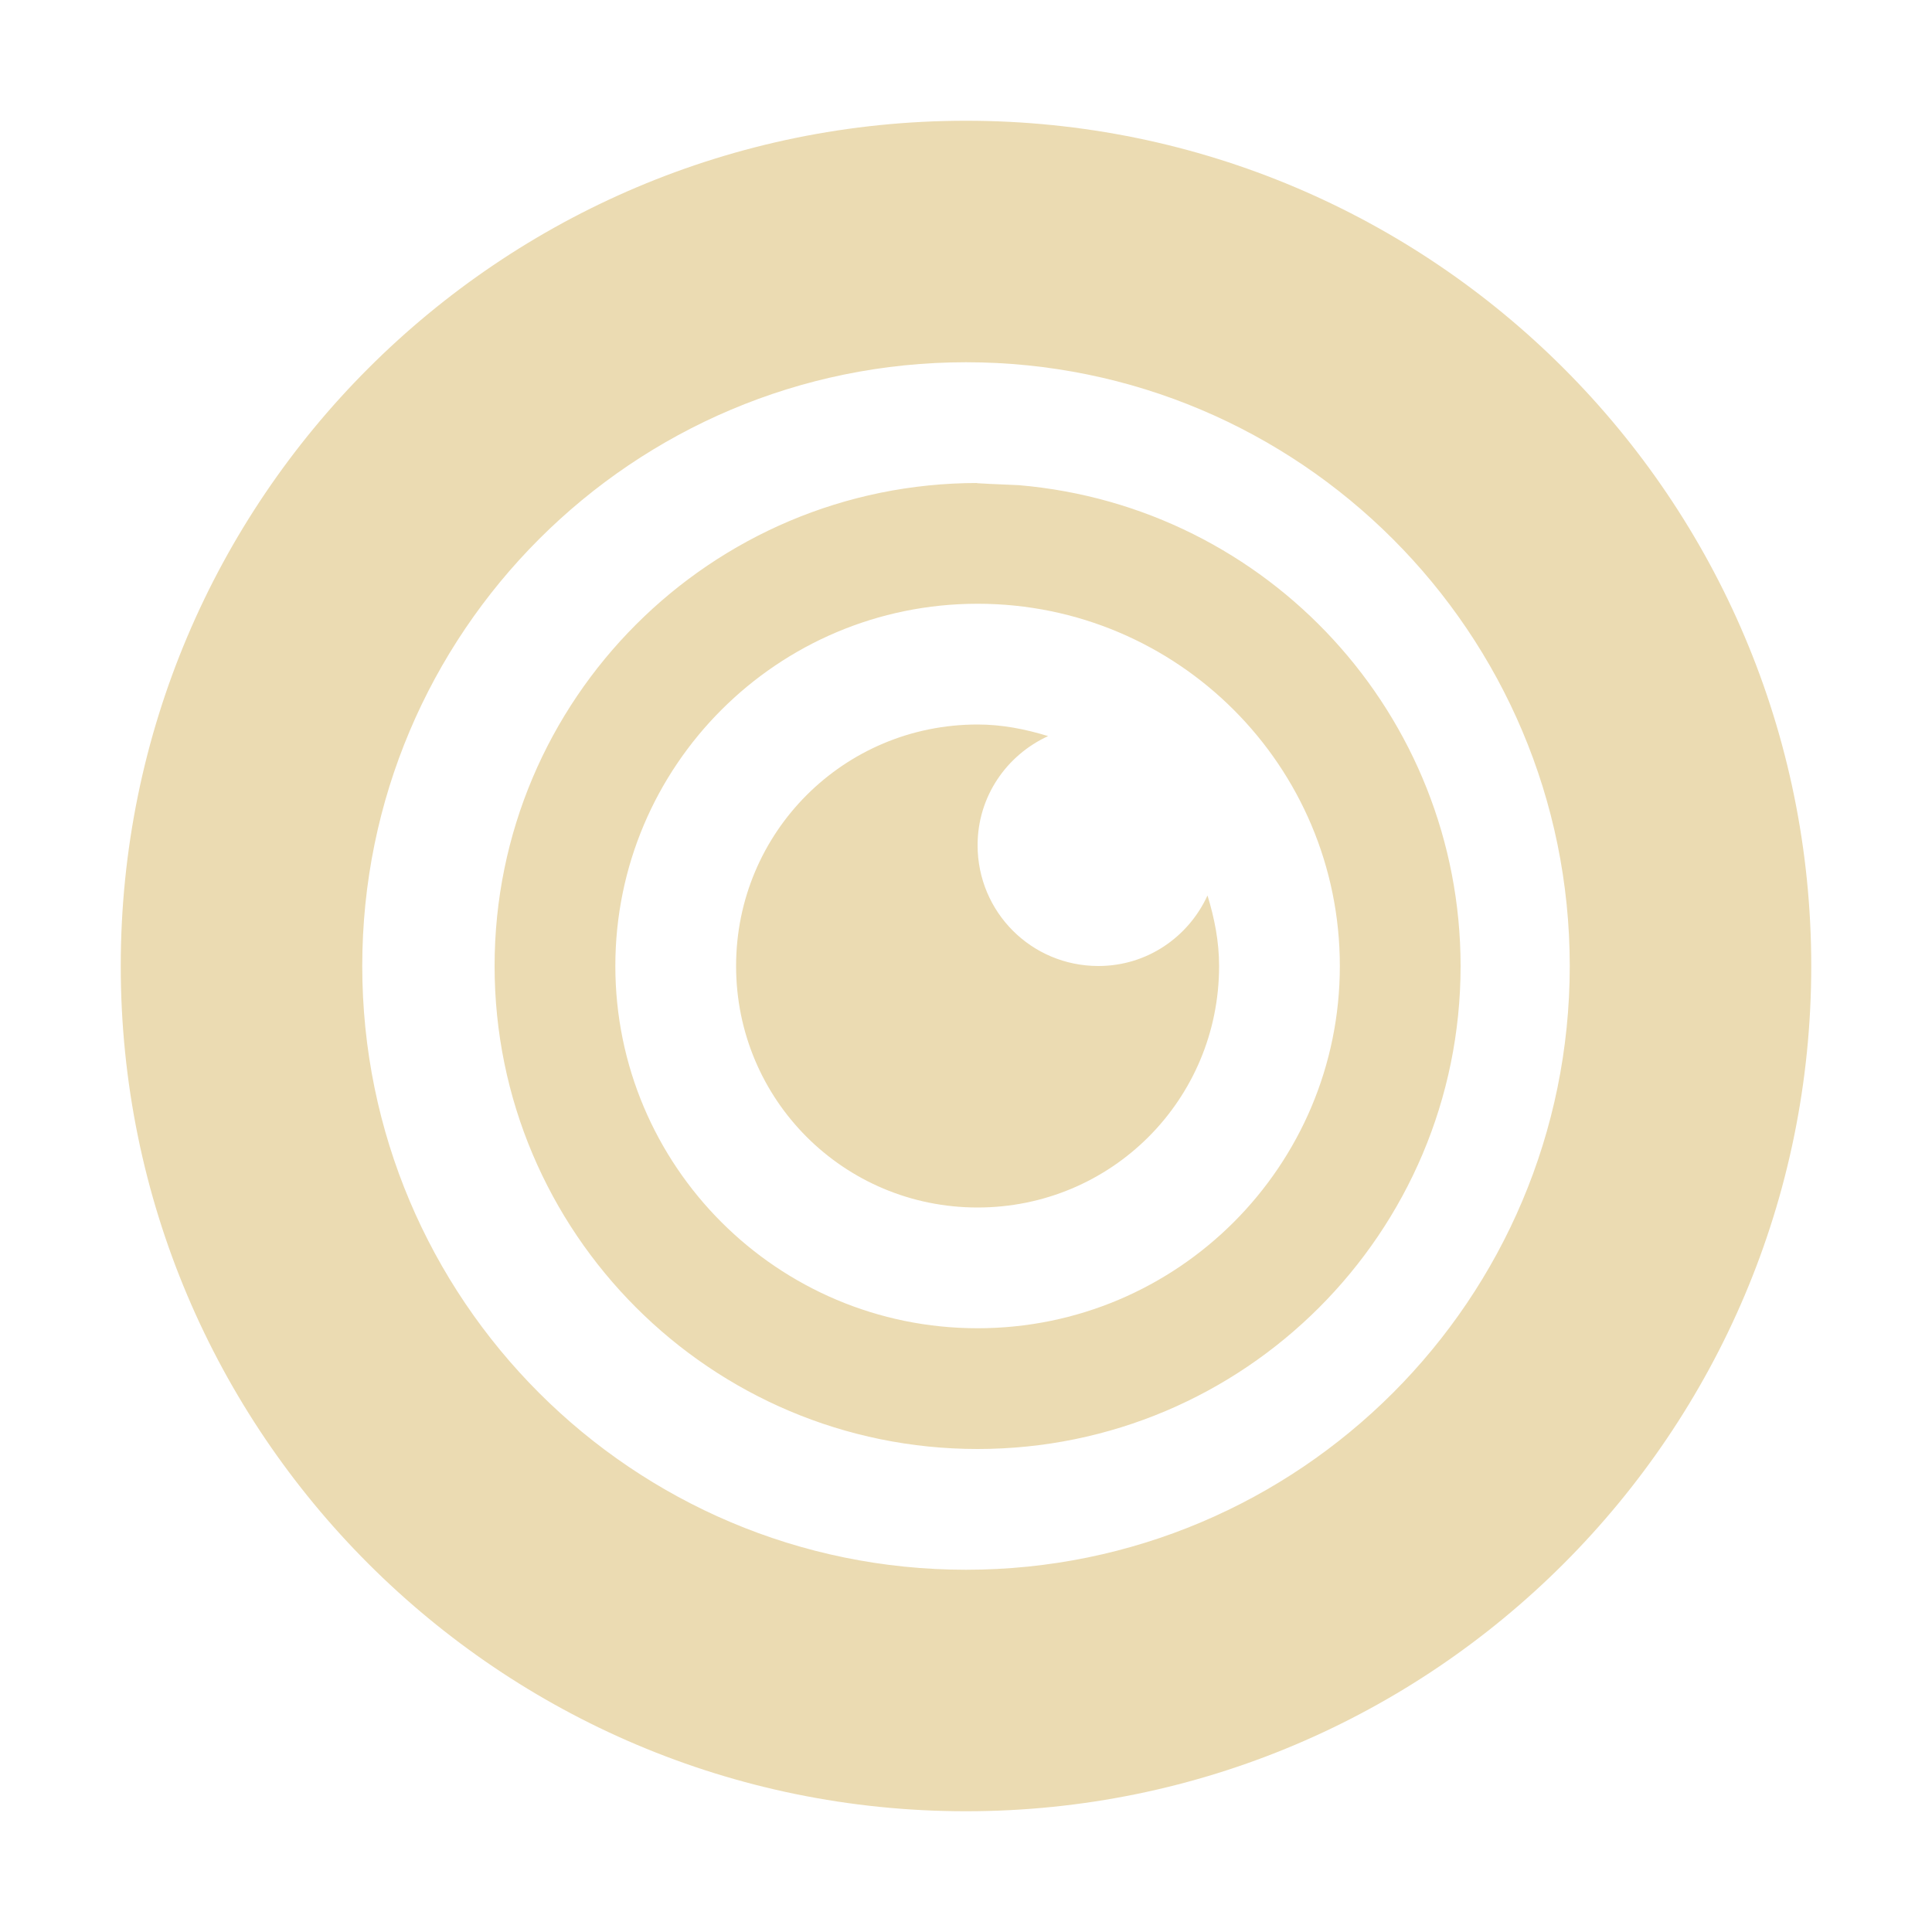
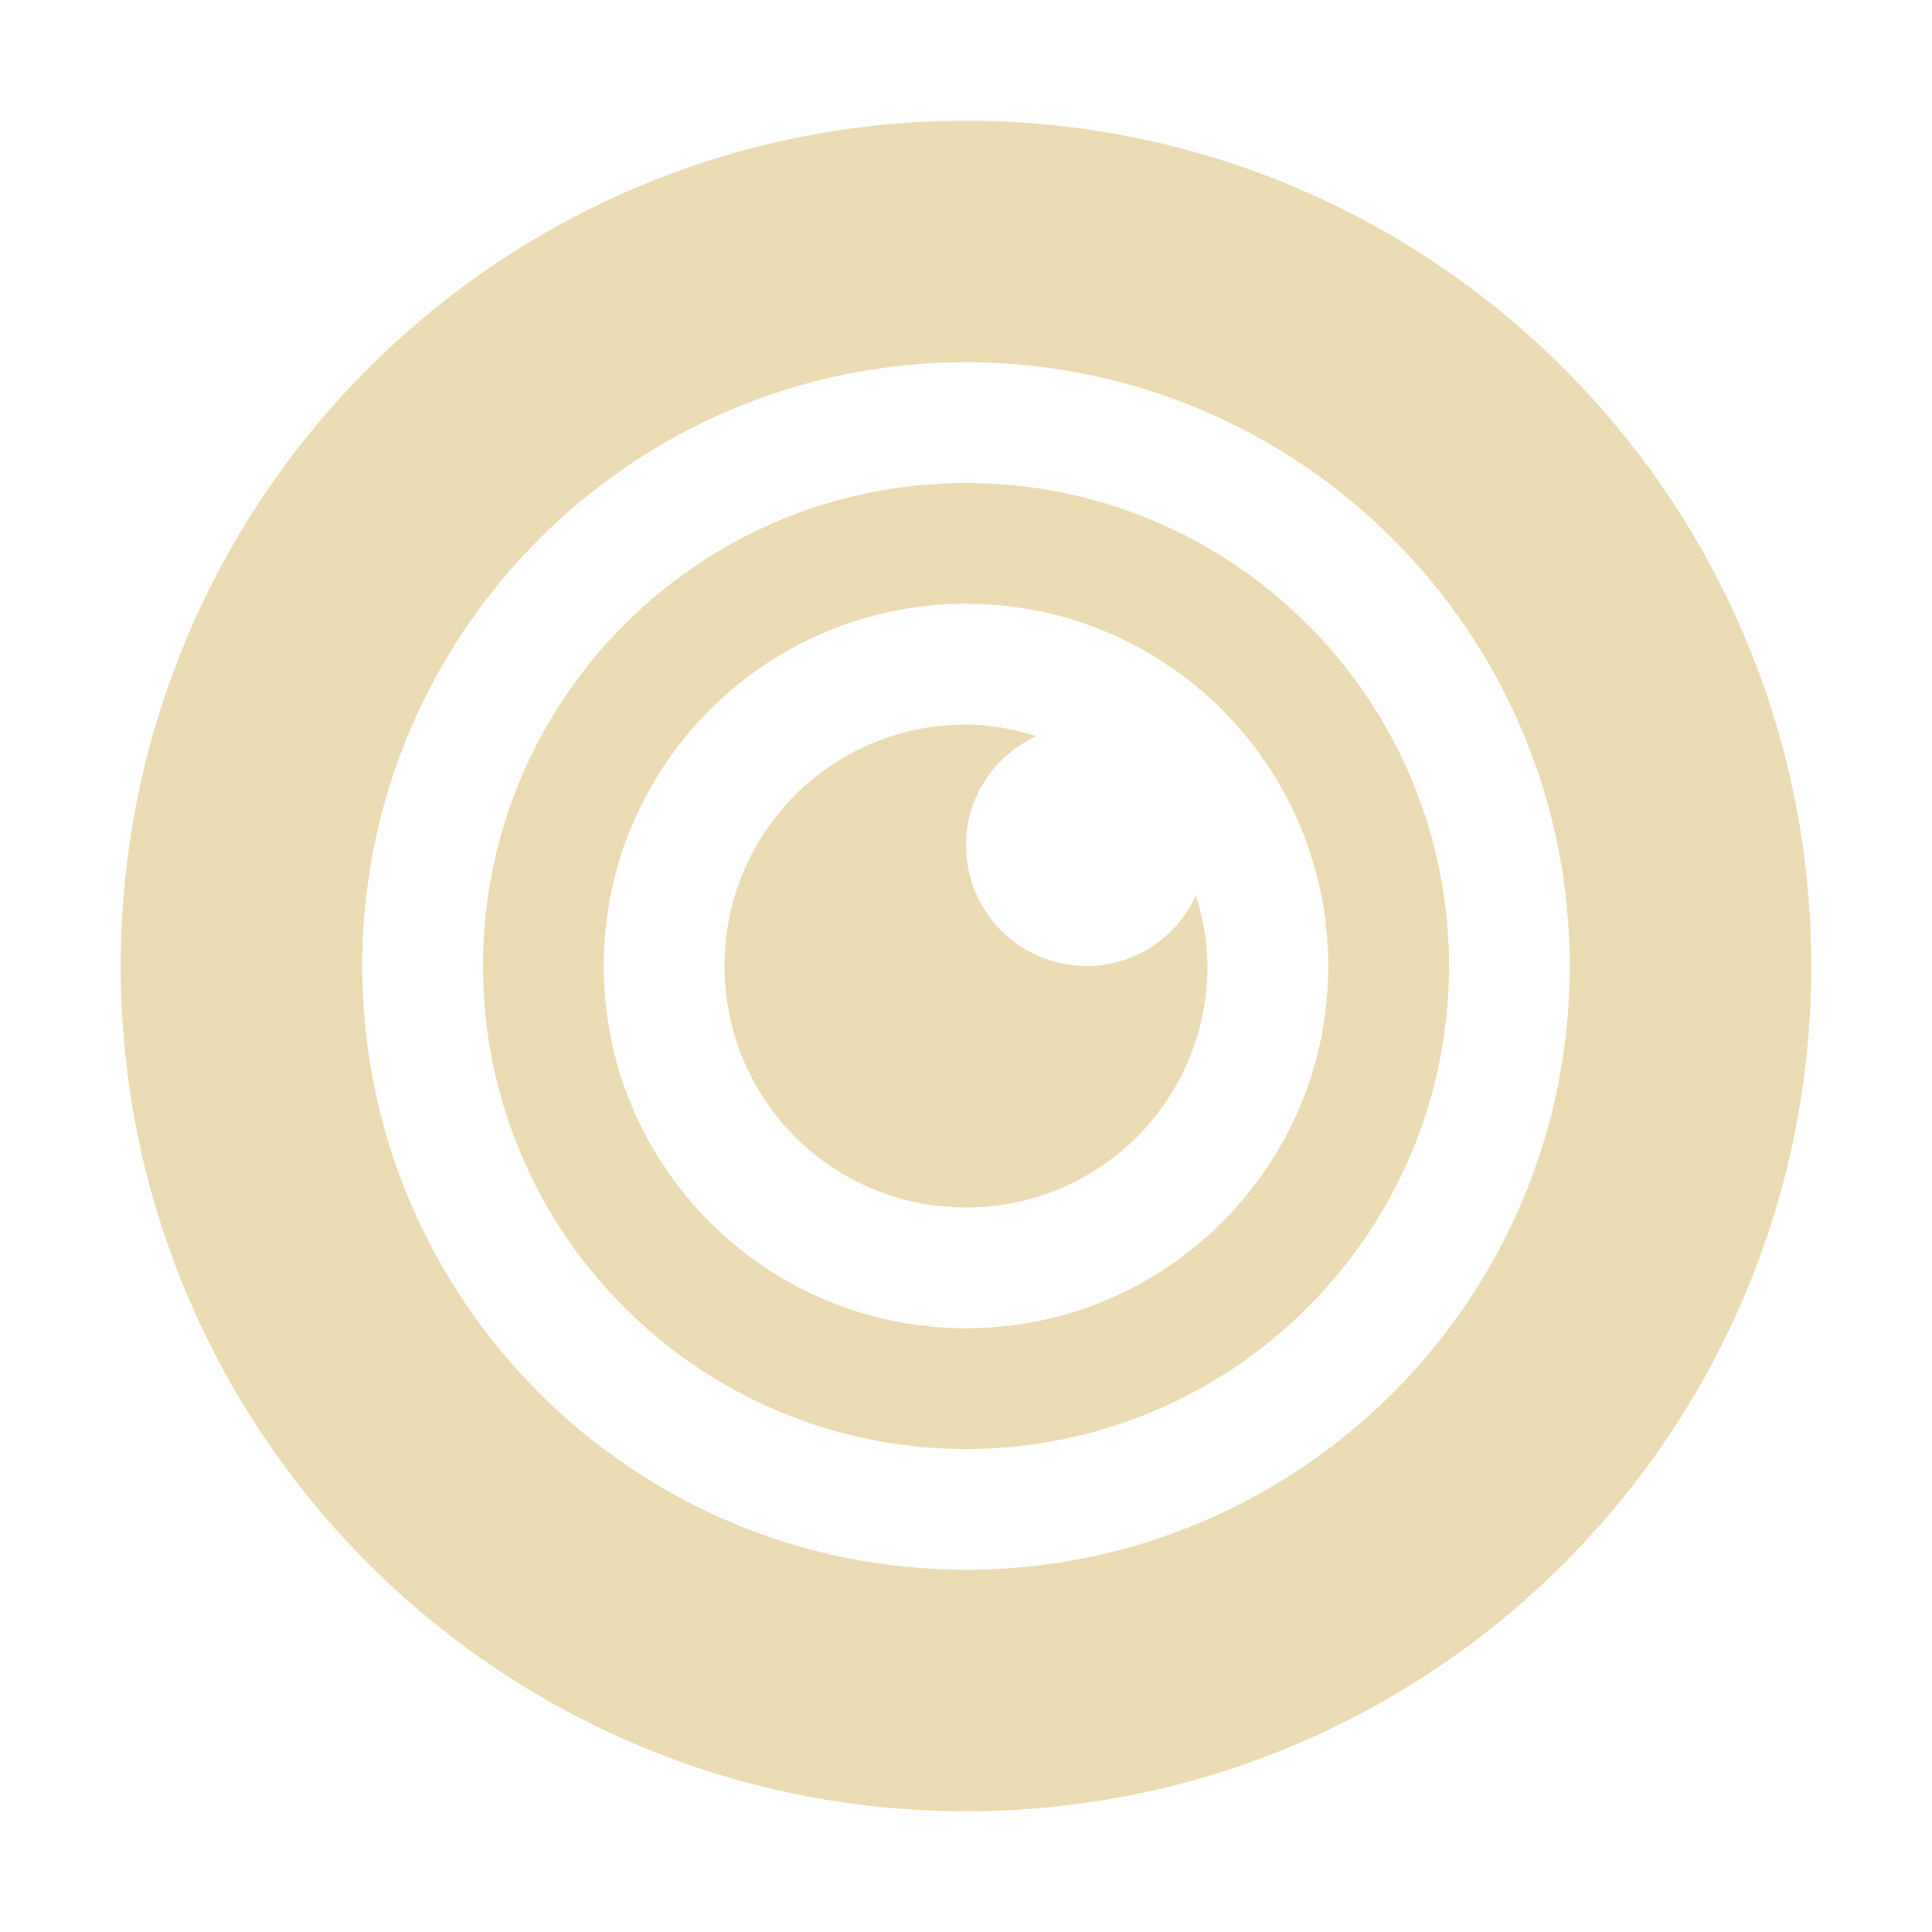
- <svg xmlns="http://www.w3.org/2000/svg" width="16" height="16" viewBox="0 0 16 16">
+ <svg xmlns="http://www.w3.org/2000/svg" width="16" height="16" version="1.1" viewBox="0 0 16 16">
  <defs>
-     <style id="current-color-scheme" type="text/css">
-    .ColorScheme-Text { color:#ebdbb2; } .ColorScheme-Highlight { color:#458588; }
-   </style>
+     <style type="text/css">.ColorScheme-Text { color:#ebdbb2; } .ColorScheme-Highlight { color:#458588; }</style>
  </defs>
-   <path style="fill:currentColor" class="ColorScheme-Text" d="M 8 1 A 7 7 0 0 0 1 8 A 7 7 0 0 0 8 15 A 7 7 0 0 0 15 8 A 7 7 0 0 0 8 1 z M 8 3 A 5 5 0 0 1 13 8 A 5 5 0 0 1 8 13 A 5 5 0 0 1 3 8 A 5 5 0 0 1 8 3 z M 8.096 4 C 5.887 4 4.096 5.791 4.096 8 C 4.096 10.209 5.887 12 8.096 12 C 10.305 12 12.096 10.209 12.096 8 C 12.095 5.925 10.507 4.196 8.439 4.018 C 8 4 8.096 4 8.096 4 z M 8.096 5 C 9.753 5 11.096 6.343 11.096 8 C 11.096 9.657 9.753 11 8.096 11 C 6.439 11 5.096 9.657 5.096 8 C 5.096 6.343 6.439 5 8.096 5 z M 8.096 6 C 6.988 6 6.096 6.892 6.096 8 C 6.096 9.108 6.988 10 8.096 10 C 9.204 10 10.096 9.108 10.096 8 C 10.096 7.795 10.057 7.602 10 7.416 C 9.842 7.76 9.5 8 9.096 8 C 8.542 8 8.096 7.554 8.096 7 C 8.096 6.596 8.336 6.254 8.68 6.096 C 8.494 6.039 8.301 6 8.096 6 z" />
+   <path class="ColorScheme-Text" d="m8 1c-3.866 0-7 3.134-7 7 0 3.866 3.134 7 7 7 3.866 0 7-3.134 7-7 0-3.866-3.134-7-7-7zm0 2c2.761 0 5 2.239 5 5 0 2.761-2.239 5-5 5-2.761 0-5-2.239-5-5 0-2.761 2.239-5 5-5zm0 3c-1.108 0-2 0.892-2 2s0.892 2 2 2 2-0.892 2-2c0-0.205-0.039-0.398-0.096-0.584-0.158 0.344-0.5 0.584-0.904 0.584-0.554 0-1-0.446-1-1 0-0.404 0.24-0.746 0.584-0.904-0.186-0.057-0.379-0.096-0.584-0.096zm0-2c-2.209 0-4 1.791-4 4 2e-7 2.209 1.791 4 4 4 2.209 0 4-1.791 4-4s-1.791-4-4-4zm0 1c1.657 0 3 1.343 3 3 0 1.657-1.343 3-3 3s-3-1.343-3-3c0-1.657 1.343-3 3-3z" fill="currentColor" />
</svg>
